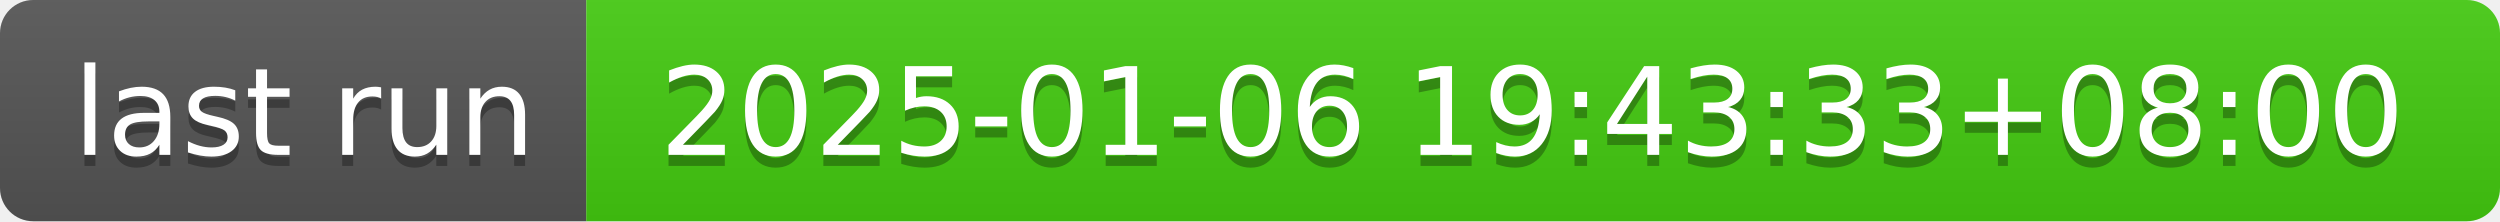
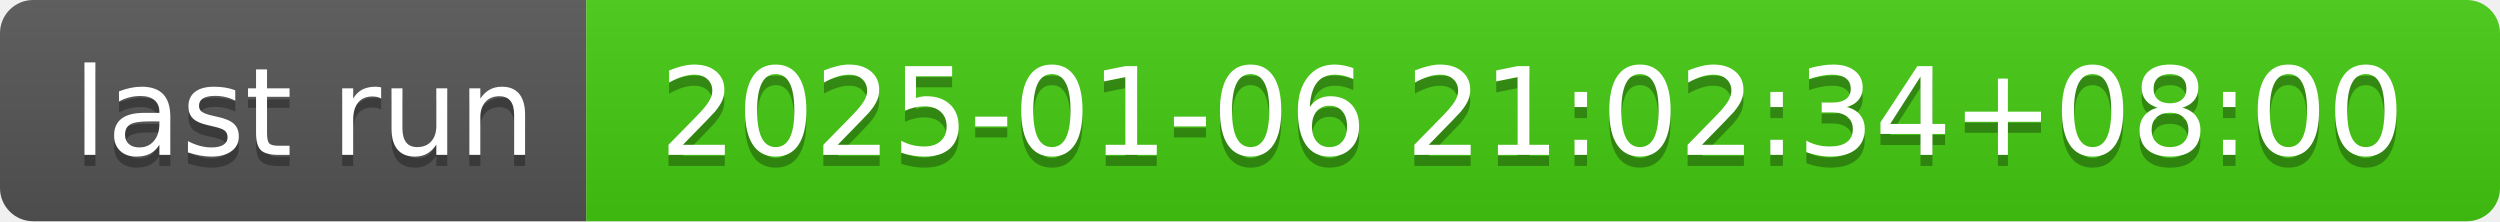
- <svg xmlns="http://www.w3.org/2000/svg" width="226" height="20" role="img" aria-label="last run: 2025-01-06 19:43:33+08:00">
+ <svg xmlns="http://www.w3.org/2000/svg" width="226" height="20" role="img" aria-label="last run: 2025-01-06 21:02:34+08:00">
  <linearGradient id="s" x2="0" y2="100%">
    <stop offset="0" stop-color="#bbb" stop-opacity=".1" />
    <stop offset="1" stop-opacity=".1" />
  </linearGradient>
  <clipPath id="r">
    <rect width="226" height="20" rx="3" fill="#fff" />
  </clipPath>
  <g clip-path="url(#r)">
    <rect width="53" height="20" fill="#555" />
    <rect x="53" width="173" height="20" fill="#4c1" />
    <rect width="226" height="20" fill="url(#s)" />
  </g>
  <g fill="#fff" text-anchor="middle" font-family="Verdana,Geneva,DejaVu Sans,sans-serif" text-rendering="geometricPrecision" font-size="110">
    <text aria-hidden="true" x="275" y="150" fill="#010101" fill-opacity=".3" transform="scale(.1)" textLength="430">last run</text>
    <text x="275" y="140" transform="scale(.1)" fill="#fff" textLength="430">last run</text>
-     <text aria-hidden="true" x="1385" y="150" fill="#010101" fill-opacity=".3" transform="scale(.1)" textLength="1630">2025-01-06 19:43:33+08:00</text>
-     <text x="1385" y="140" transform="scale(.1)" fill="#fff" textLength="1630">2025-01-06 19:43:33+08:00</text>
+     <text aria-hidden="true" x="1385" y="150" fill="#010101" fill-opacity=".3" transform="scale(.1)" textLength="1630">2025-01-06 21:02:34+08:00</text>
+     <text x="1385" y="140" transform="scale(.1)" fill="#fff" textLength="1630">2025-01-06 21:02:34+08:00</text>
  </g>
</svg>
